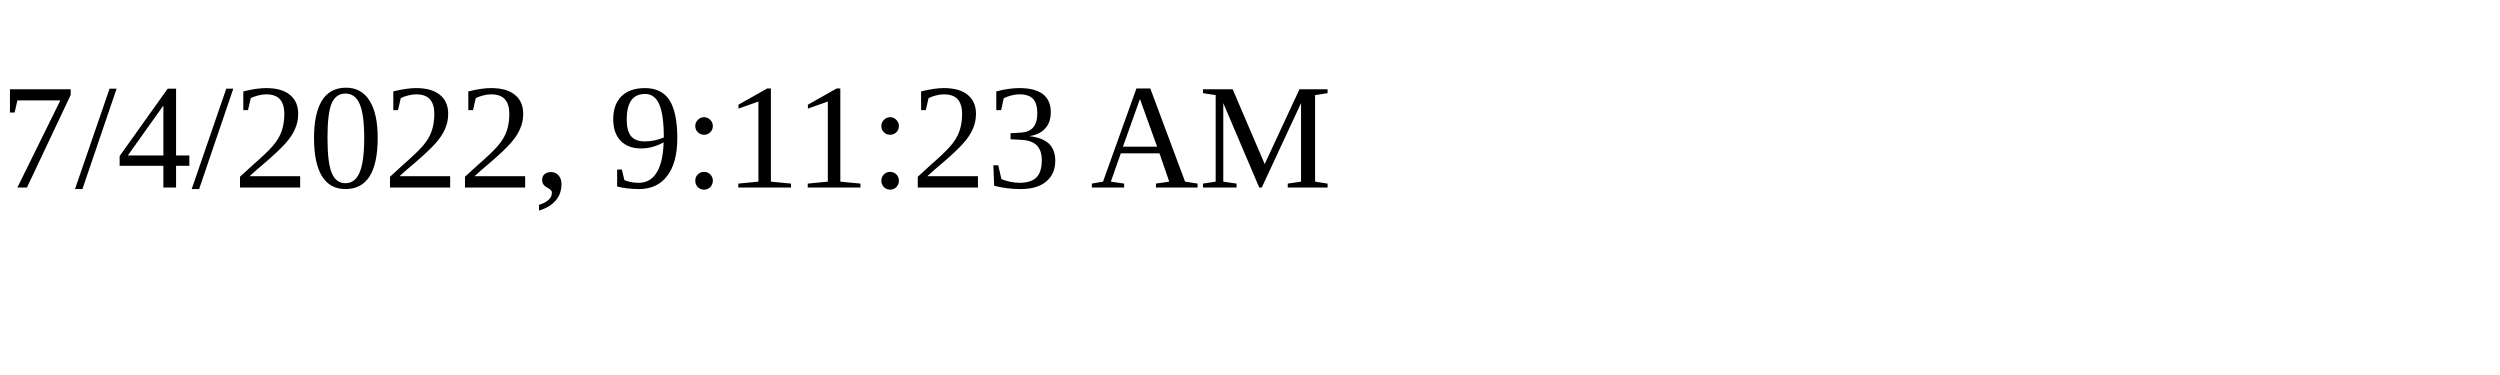
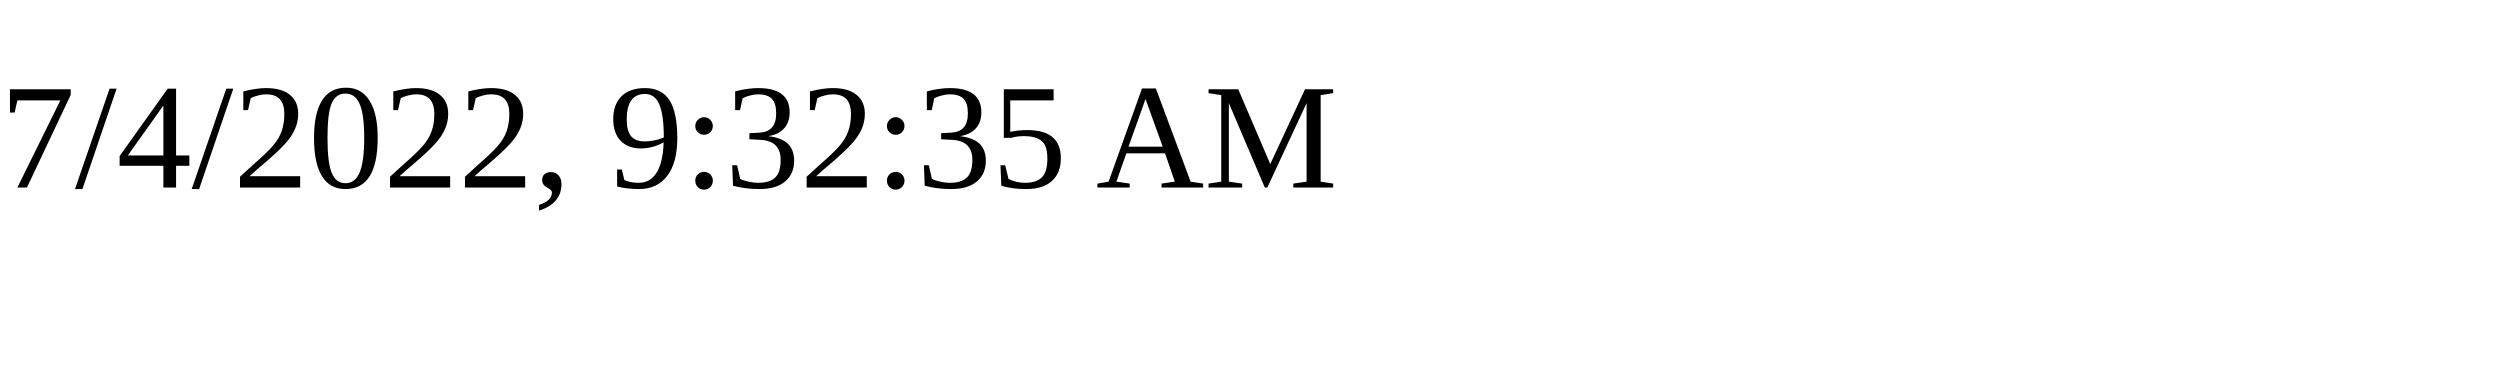
<svg xmlns="http://www.w3.org/2000/svg" height="30" width="200">
-   <text x="0" y="15">7/4/2022, 9:11:23 AM</text>
+   <text x="0" y="15">7/4/2022, 9:32:35 AM</text>
</svg>
